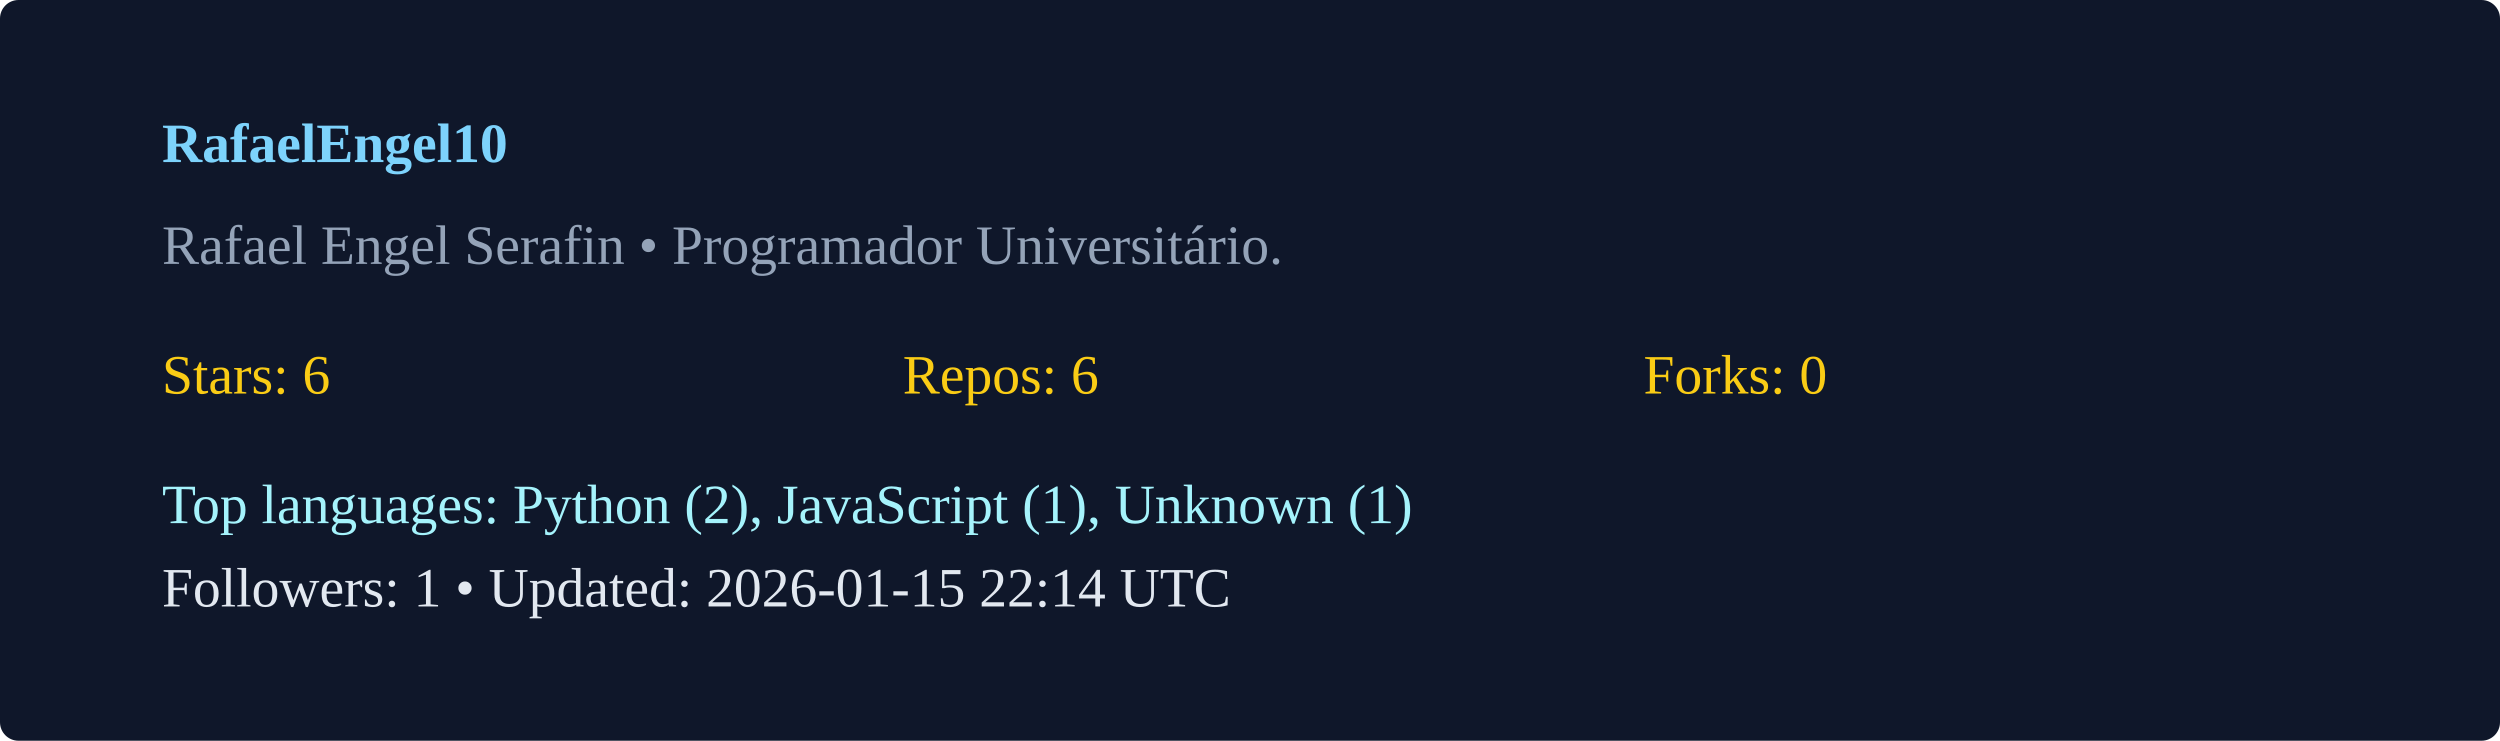
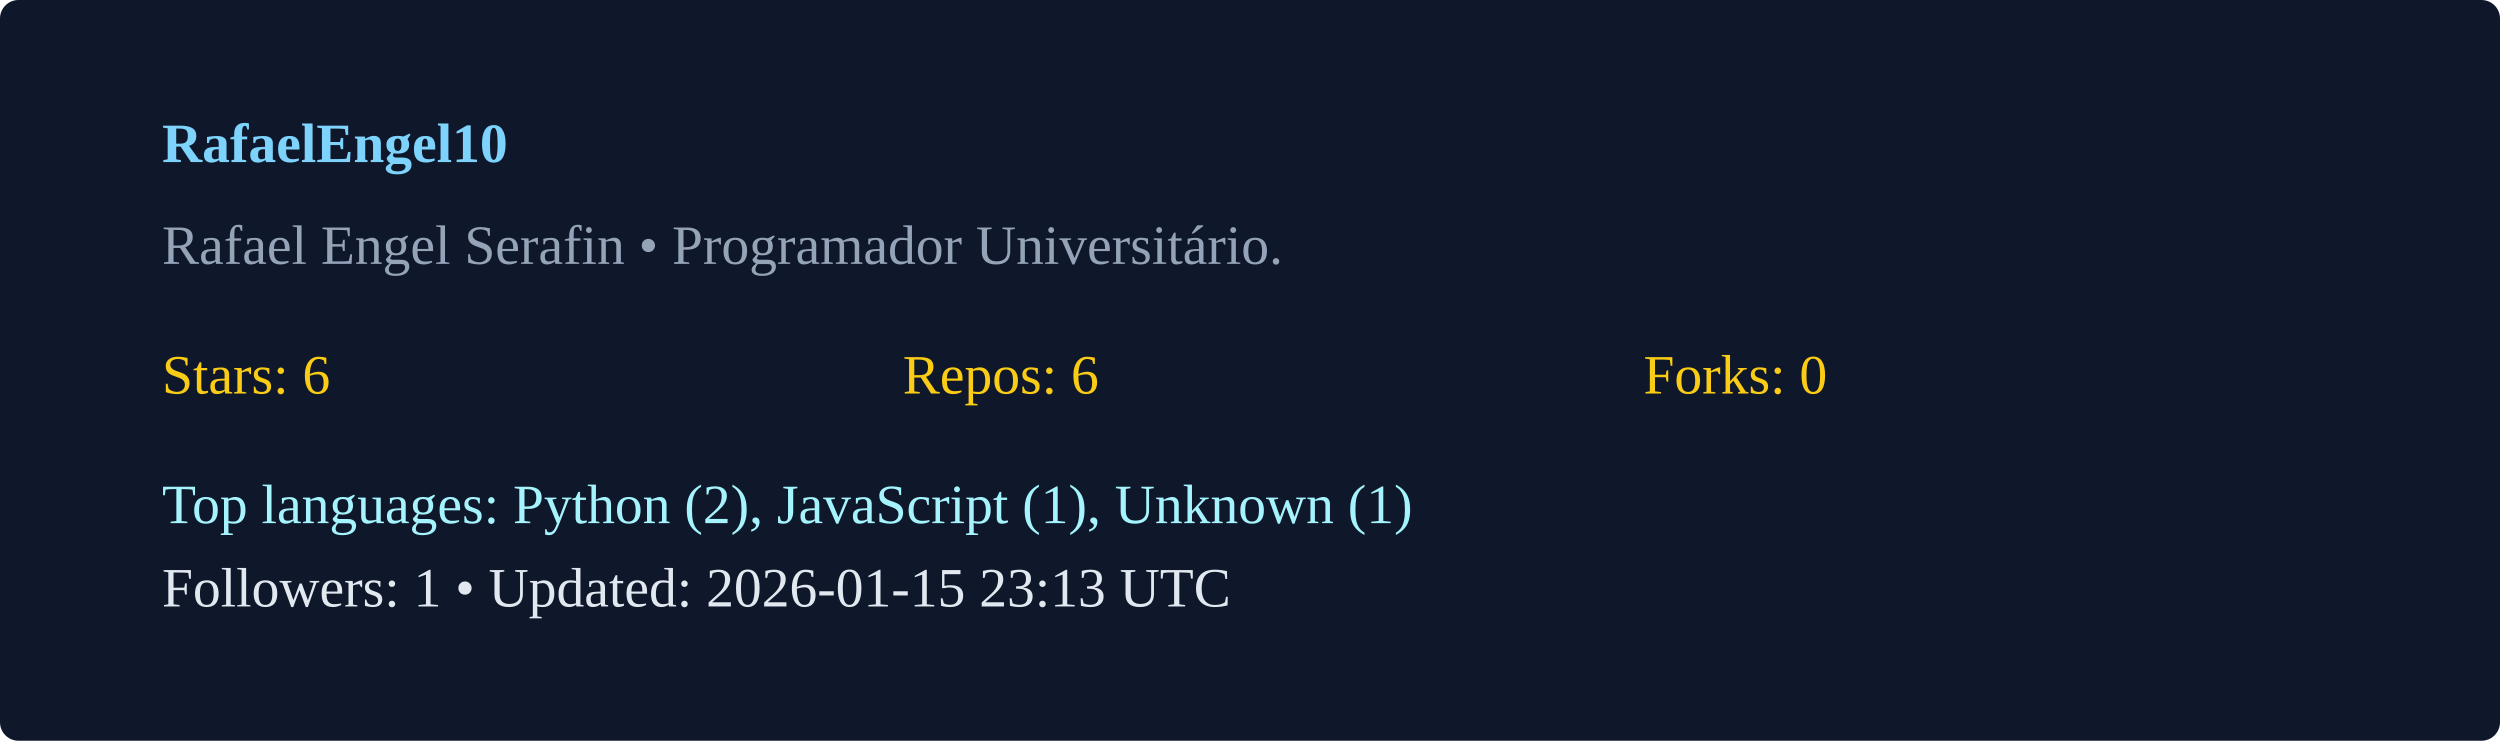
<svg xmlns="http://www.w3.org/2000/svg" width="540" height="160" viewBox="0 0 540 160">
  <rect width="100%" height="100%" rx="4" fill="#0f172a" />
  <g transform="translate(35,35)">
    <text x="0" y="0" fill="#7dd3fc" font-weight="600">RafaelEngel10</text>
    <text x="0" y="22" fill="#94a3b8">Rafael Engel Serafin  • Programador Universitário. </text>
    <g transform="translate(0,50)">
      <text x="0" y="0" fill="#facc15">Stars: 6</text>
      <text x="160" y="0" fill="#facc15">Repos: 6</text>
      <text x="320" y="0" fill="#facc15">Forks: 0</text>
      <text x="0" y="28" fill="#a5f3fc">Top languages: Python (2), JavaScript (1), Unknown (1)</text>
-       <text x="0" y="46" fill="#e2e8f0">Followers: 1 • Updated: 2026-01-15 22:14 UTC</text>
+       <text x="0" y="46" fill="#e2e8f0">Followers: 1 • Updated: 2026-01-15 23:13 UTC</text>
    </g>
  </g>
</svg>
